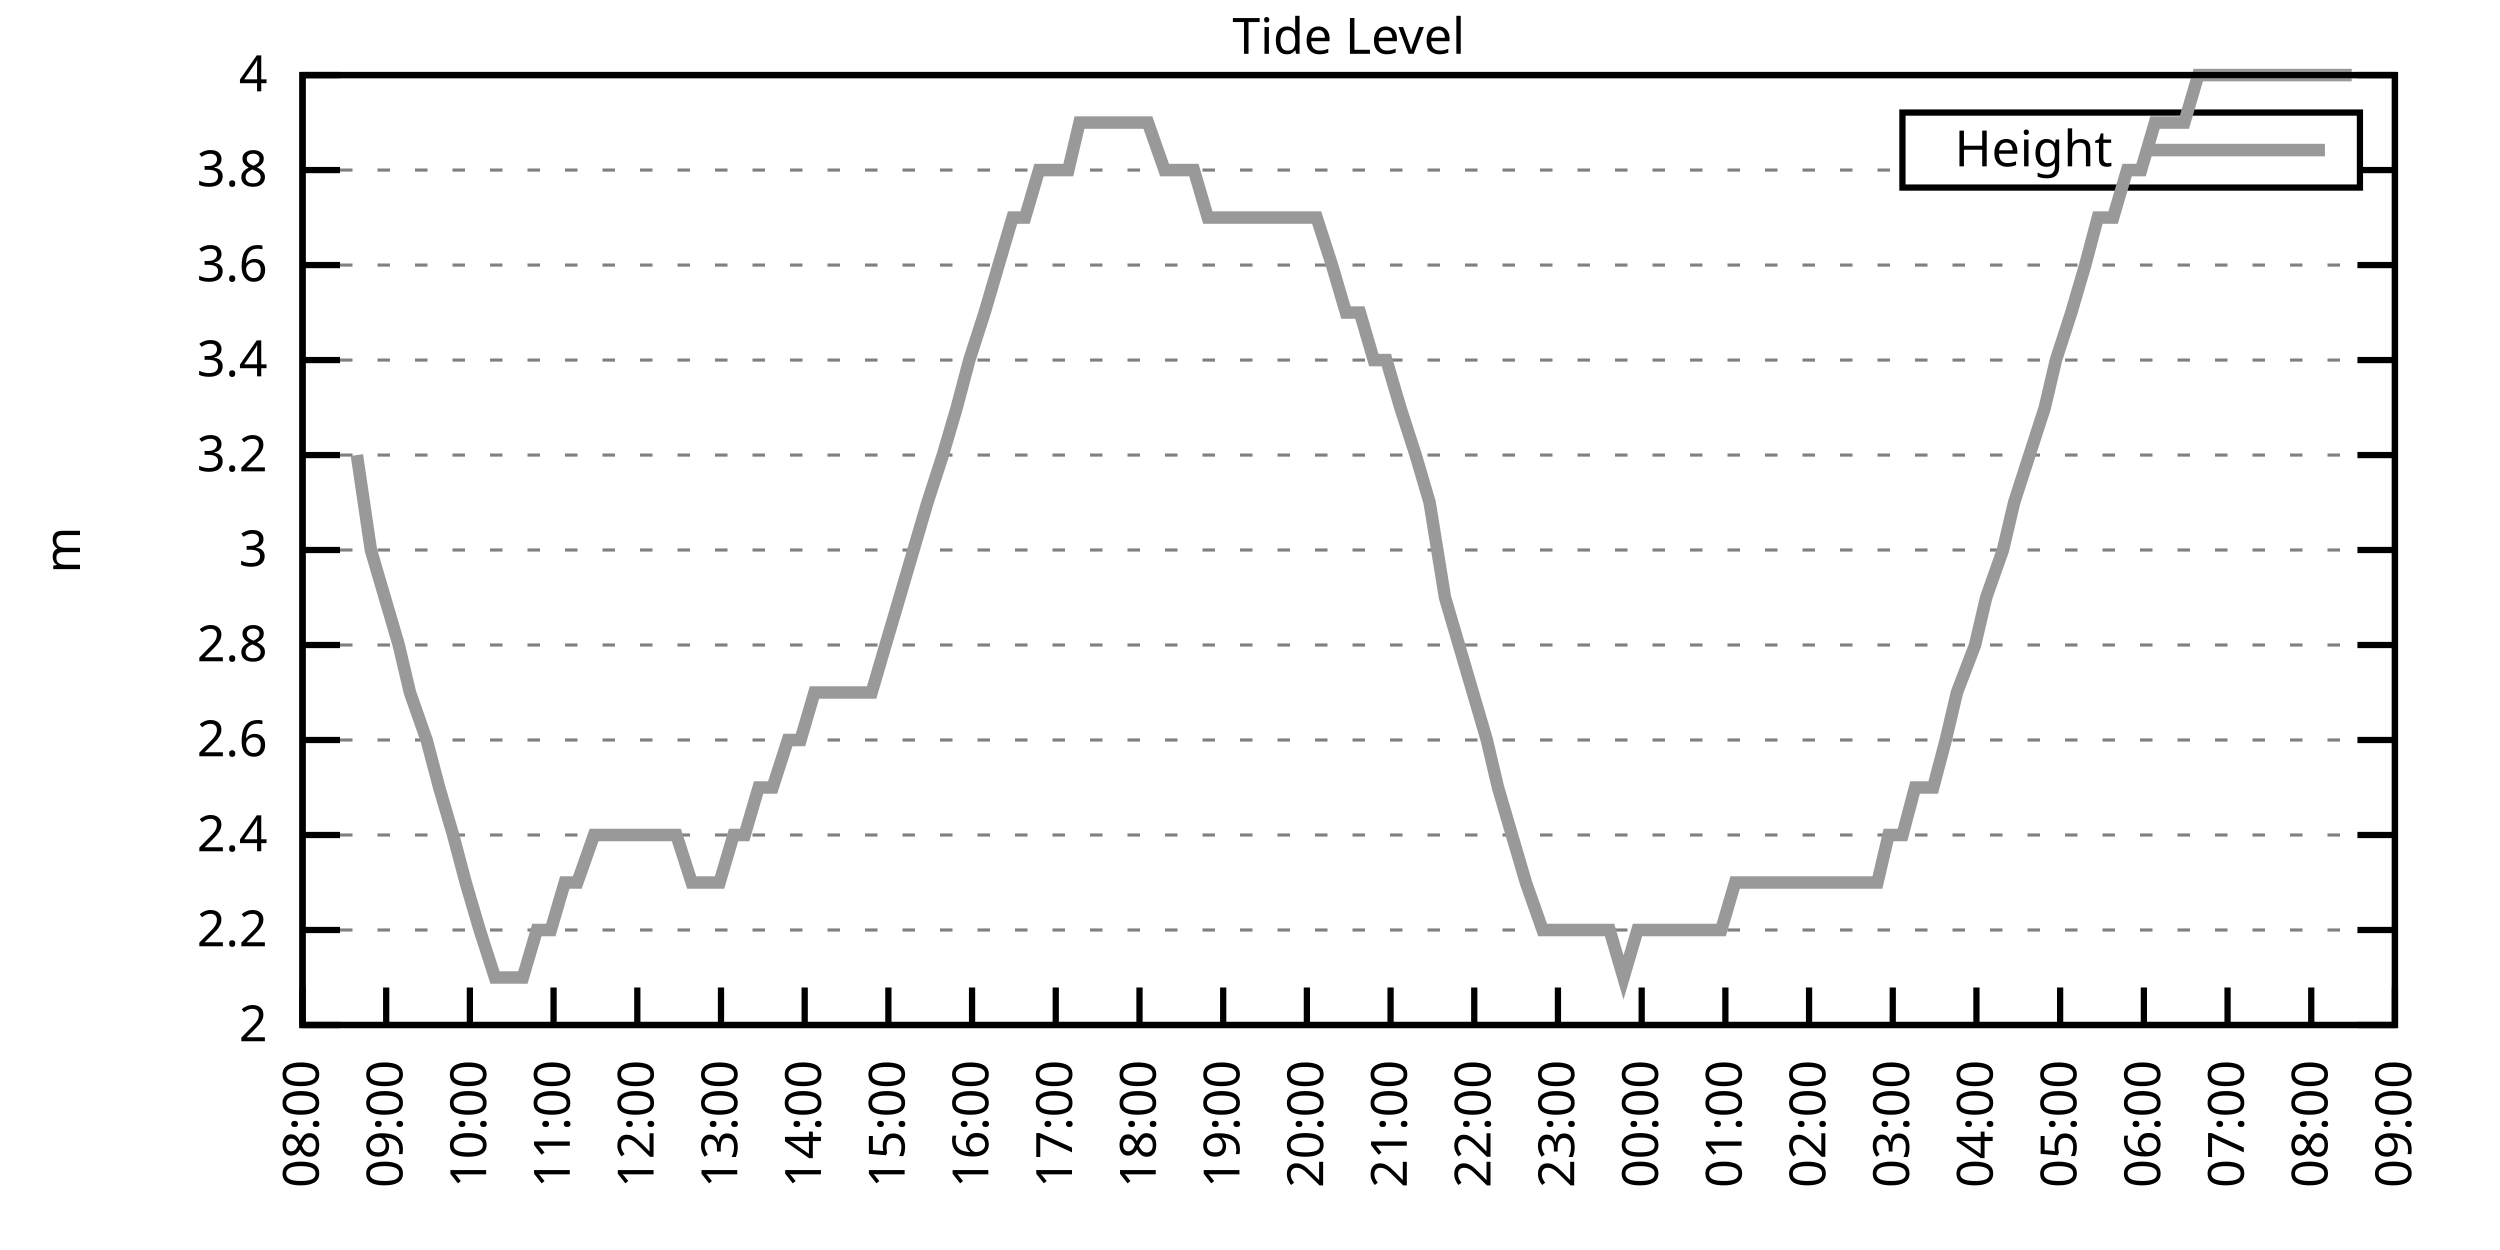
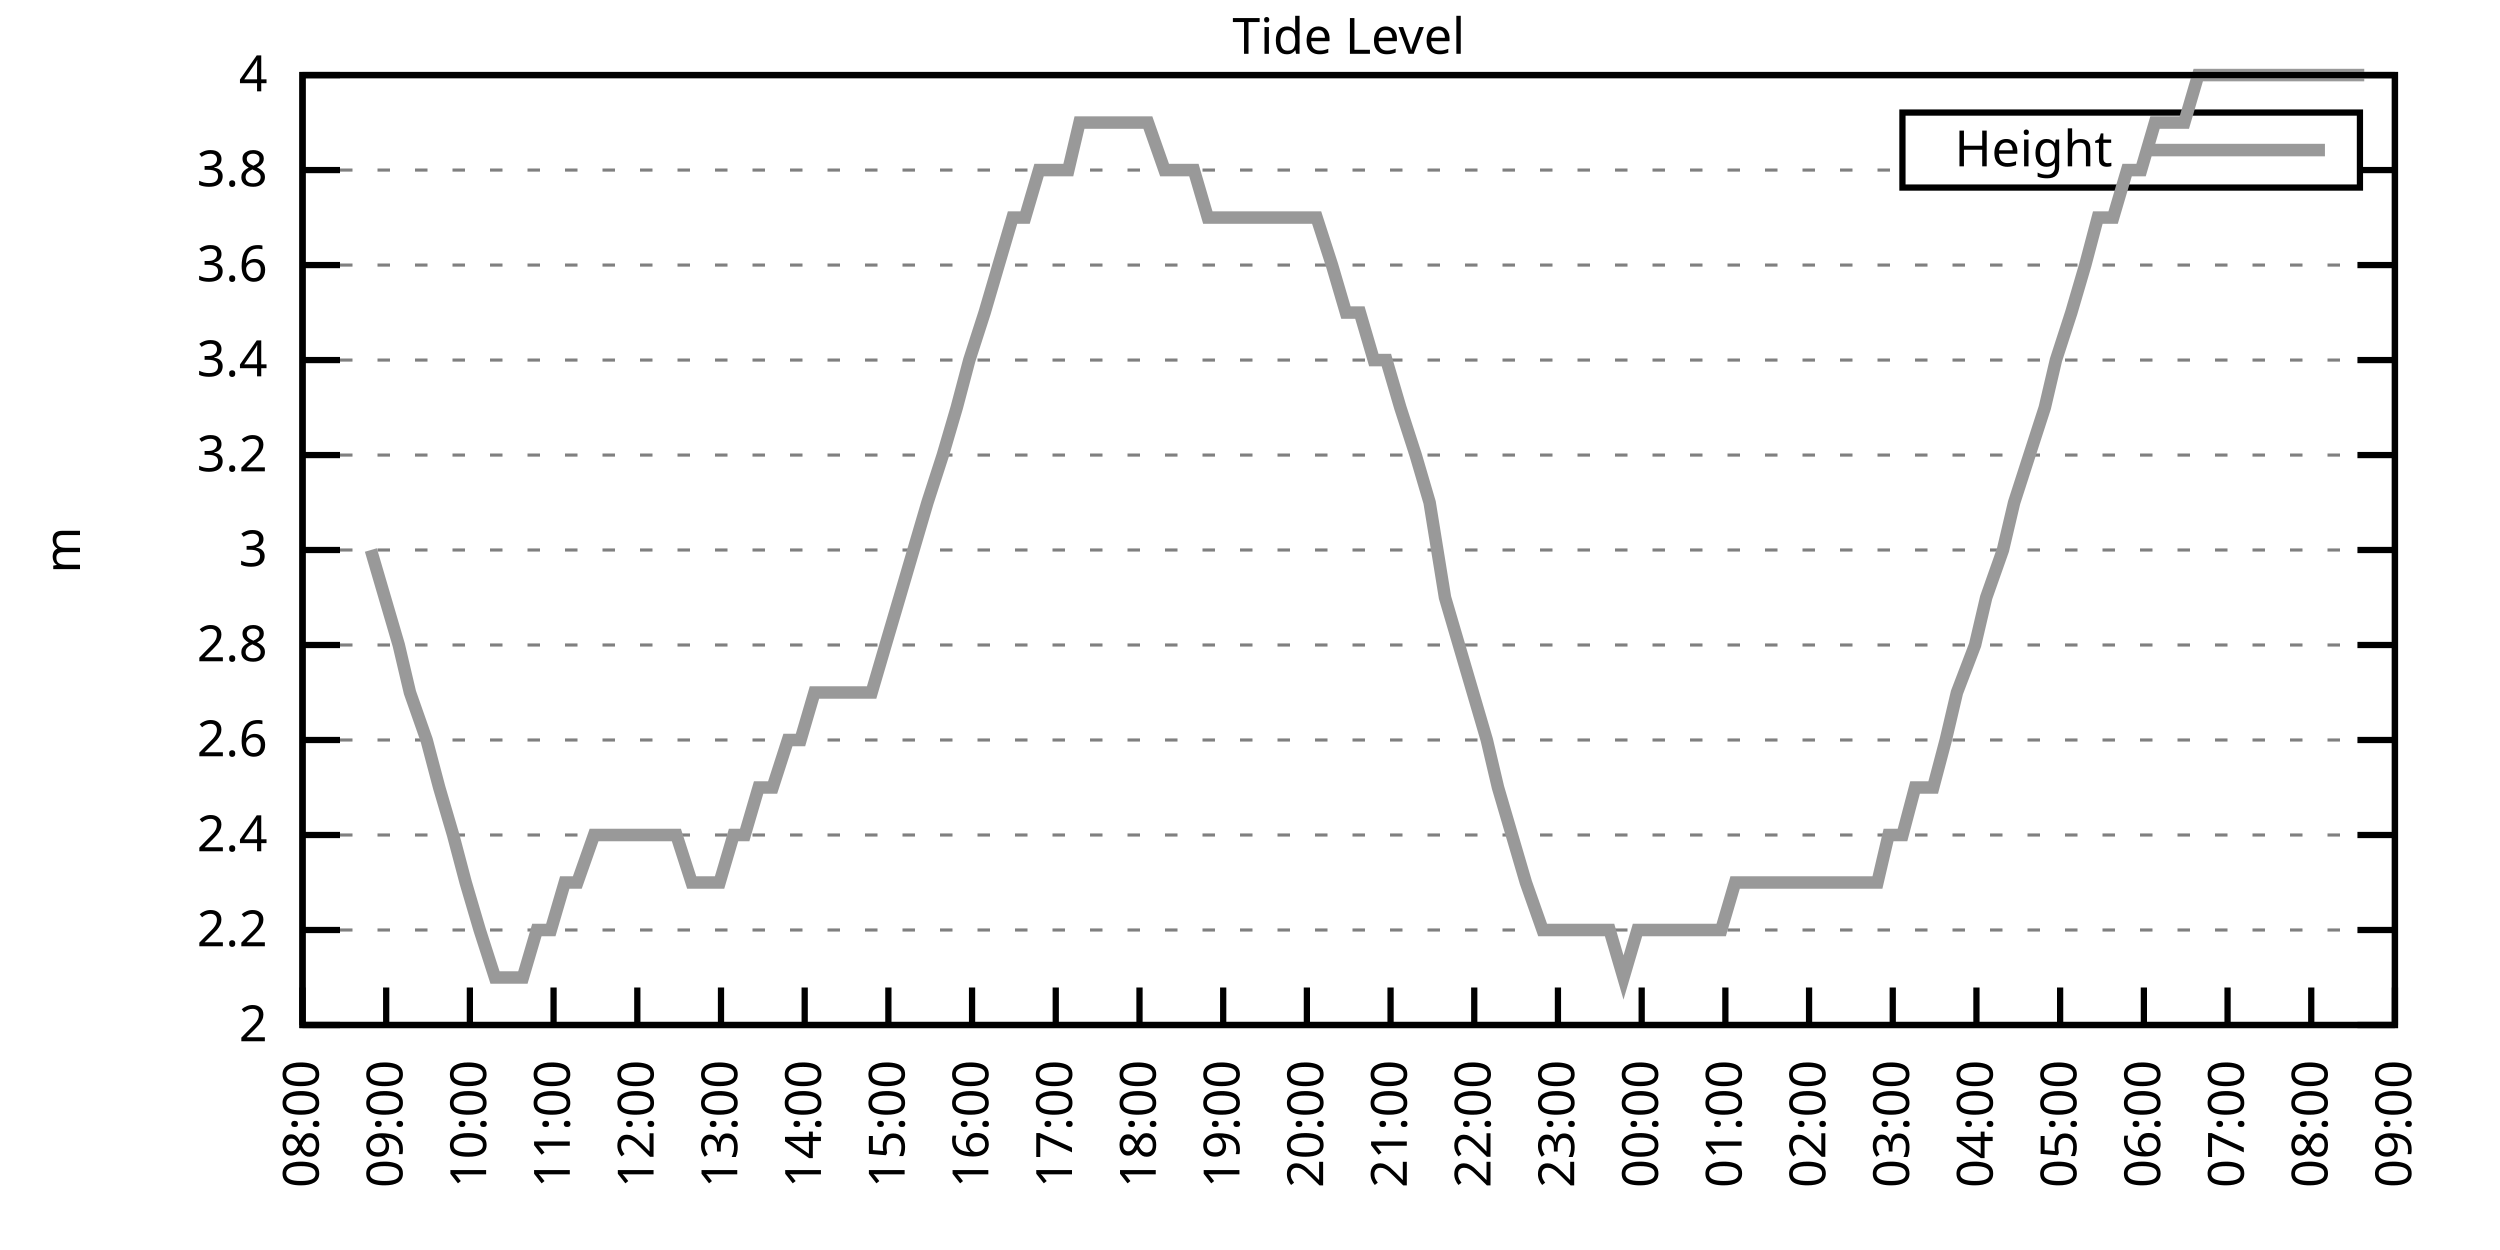
<svg xmlns="http://www.w3.org/2000/svg" xmlns:xlink="http://www.w3.org/1999/xlink" width="400" height="200" viewBox="0 0 400 200">
  <g id="gnuplot_canvas">
    <rect x="0" y="0" width="400" height="200" fill="none" />
    <defs>
      <circle id="gpDot" r="0.5" stroke-width="0.5" stroke="currentColor" />
      <path id="gpPt0" stroke-width="0.333" stroke="currentColor" d="M-1,0 h2 M0,-1 v2" />
      <path id="gpPt1" stroke-width="0.333" stroke="currentColor" d="M-1,-1 L1,1 M1,-1 L-1,1" />
      <path id="gpPt2" stroke-width="0.333" stroke="currentColor" d="M-1,0 L1,0 M0,-1 L0,1 M-1,-1 L1,1 M-1,1 L1,-1" />
      <rect id="gpPt3" stroke-width="0.333" stroke="currentColor" x="-1" y="-1" width="2" height="2" />
      <rect id="gpPt4" stroke-width="0.333" stroke="currentColor" fill="currentColor" x="-1" y="-1" width="2" height="2" />
      <circle id="gpPt5" stroke-width="0.333" stroke="currentColor" cx="0" cy="0" r="1" />
      <use xlink:href="#gpPt5" id="gpPt6" fill="currentColor" stroke="none" />
      <path id="gpPt7" stroke-width="0.333" stroke="currentColor" d="M0,-1.33 L-1.33,0.67 L1.33,0.67 z" />
      <use xlink:href="#gpPt7" id="gpPt8" fill="currentColor" stroke="none" />
      <use xlink:href="#gpPt7" id="gpPt9" stroke="currentColor" transform="rotate(180)" />
      <use xlink:href="#gpPt9" id="gpPt10" fill="currentColor" stroke="none" />
      <use xlink:href="#gpPt3" id="gpPt11" stroke="currentColor" transform="rotate(45)" />
      <use xlink:href="#gpPt11" id="gpPt12" fill="currentColor" stroke="none" />
      <path id="gpPt13" stroke-width="0.333" stroke="currentColor" d="M0,1.330 L1.265,0.411 L0.782,-1.067 L-0.782,-1.076 L-1.265,0.411 z" />
      <use xlink:href="#gpPt13" id="gpPt14" fill="currentColor" stroke="none" />
      <filter id="textbox" filterUnits="objectBoundingBox" x="0" y="0" height="1" width="1">
        <feFlood flood-color="white" flood-opacity="1" result="bgnd" />
        <feComposite in="SourceGraphic" in2="bgnd" operator="atop" />
      </filter>
      <filter id="greybox" filterUnits="objectBoundingBox" x="0" y="0" height="1" width="1">
        <feFlood flood-color="lightgrey" flood-opacity="1" result="grey" />
        <feComposite in="SourceGraphic" in2="grey" operator="atop" />
      </filter>
    </defs>
    <g fill="none" color="white" stroke="currentColor" stroke-width="1.00" stroke-linecap="butt" stroke-linejoin="miter">
</g>
    <g fill="none" color="black" stroke="currentColor" stroke-width="1.00" stroke-linecap="butt" stroke-linejoin="miter">
      <g stroke="none" shape-rendering="crispEdges">
        <polygon fill="rgb(255, 255, 255)" points="48.40,164.00 383.18,164.00 383.18,12.02 48.40,12.02 " />
      </g>
    </g>
    <g fill="none" color="black" stroke="currentColor" stroke-width="1.00" stroke-linecap="butt" stroke-linejoin="miter">
</g>
    <g fill="none" color="black" stroke="black" stroke-width="0.50" stroke-linecap="butt" stroke-linejoin="miter">
</g>
    <g fill="none" color="gray" stroke="currentColor" stroke-width="0.50" stroke-linecap="butt" stroke-linejoin="miter">
      <path stroke="gray" stroke-dasharray="2,4" class="gridline" d="M48.40,164.00 L383.19,164.00  " />
    </g>
    <g fill="none" color="gray" stroke="gray" stroke-width="1.00" stroke-linecap="butt" stroke-linejoin="miter">
</g>
    <g fill="none" color="black" stroke="currentColor" stroke-width="1.00" stroke-linecap="butt" stroke-linejoin="miter">
      <path stroke="black" d="M48.40,164.00 L54.40,164.00 M383.19,164.00 L377.19,164.00  " />
      <g transform="translate(42.80,166.60)" stroke="none" fill="black" font-family="Sans" font-size="8.00" text-anchor="end">
        <text>
          <tspan font-family="Sans"> 2</tspan>
        </text>
      </g>
    </g>
    <g fill="none" color="black" stroke="currentColor" stroke-width="1.00" stroke-linecap="butt" stroke-linejoin="miter">
</g>
    <g fill="none" color="black" stroke="black" stroke-width="0.50" stroke-linecap="butt" stroke-linejoin="miter">
</g>
    <g fill="none" color="gray" stroke="currentColor" stroke-width="0.50" stroke-linecap="butt" stroke-linejoin="miter">
      <path stroke="gray" stroke-dasharray="2,4" class="gridline" d="M48.40,148.80 L383.19,148.80  " />
    </g>
    <g fill="none" color="gray" stroke="gray" stroke-width="1.00" stroke-linecap="butt" stroke-linejoin="miter">
</g>
    <g fill="none" color="black" stroke="currentColor" stroke-width="1.00" stroke-linecap="butt" stroke-linejoin="miter">
      <path stroke="black" d="M48.40,148.80 L54.40,148.80 M383.19,148.80 L377.19,148.80  " />
      <g transform="translate(42.80,151.40)" stroke="none" fill="black" font-family="Sans" font-size="8.00" text-anchor="end">
        <text>
          <tspan font-family="Sans"> 2.2</tspan>
        </text>
      </g>
    </g>
    <g fill="none" color="black" stroke="currentColor" stroke-width="1.00" stroke-linecap="butt" stroke-linejoin="miter">
</g>
    <g fill="none" color="black" stroke="black" stroke-width="0.50" stroke-linecap="butt" stroke-linejoin="miter">
</g>
    <g fill="none" color="gray" stroke="currentColor" stroke-width="0.50" stroke-linecap="butt" stroke-linejoin="miter">
      <path stroke="gray" stroke-dasharray="2,4" class="gridline" d="M48.40,133.60 L383.19,133.60  " />
    </g>
    <g fill="none" color="gray" stroke="gray" stroke-width="1.00" stroke-linecap="butt" stroke-linejoin="miter">
</g>
    <g fill="none" color="black" stroke="currentColor" stroke-width="1.00" stroke-linecap="butt" stroke-linejoin="miter">
      <path stroke="black" d="M48.40,133.60 L54.40,133.60 M383.19,133.60 L377.19,133.60  " />
      <g transform="translate(42.80,136.20)" stroke="none" fill="black" font-family="Sans" font-size="8.00" text-anchor="end">
        <text>
          <tspan font-family="Sans"> 2.4</tspan>
        </text>
      </g>
    </g>
    <g fill="none" color="black" stroke="currentColor" stroke-width="1.00" stroke-linecap="butt" stroke-linejoin="miter">
</g>
    <g fill="none" color="black" stroke="black" stroke-width="0.50" stroke-linecap="butt" stroke-linejoin="miter">
</g>
    <g fill="none" color="gray" stroke="currentColor" stroke-width="0.50" stroke-linecap="butt" stroke-linejoin="miter">
      <path stroke="gray" stroke-dasharray="2,4" class="gridline" d="M48.40,118.40 L383.19,118.40  " />
    </g>
    <g fill="none" color="gray" stroke="gray" stroke-width="1.00" stroke-linecap="butt" stroke-linejoin="miter">
</g>
    <g fill="none" color="black" stroke="currentColor" stroke-width="1.00" stroke-linecap="butt" stroke-linejoin="miter">
      <path stroke="black" d="M48.40,118.40 L54.40,118.40 M383.19,118.40 L377.19,118.40  " />
      <g transform="translate(42.80,121.00)" stroke="none" fill="black" font-family="Sans" font-size="8.00" text-anchor="end">
        <text>
          <tspan font-family="Sans"> 2.6</tspan>
        </text>
      </g>
    </g>
    <g fill="none" color="black" stroke="currentColor" stroke-width="1.00" stroke-linecap="butt" stroke-linejoin="miter">
</g>
    <g fill="none" color="black" stroke="black" stroke-width="0.50" stroke-linecap="butt" stroke-linejoin="miter">
</g>
    <g fill="none" color="gray" stroke="currentColor" stroke-width="0.50" stroke-linecap="butt" stroke-linejoin="miter">
      <path stroke="gray" stroke-dasharray="2,4" class="gridline" d="M48.40,103.20 L383.19,103.20  " />
    </g>
    <g fill="none" color="gray" stroke="gray" stroke-width="1.00" stroke-linecap="butt" stroke-linejoin="miter">
</g>
    <g fill="none" color="black" stroke="currentColor" stroke-width="1.00" stroke-linecap="butt" stroke-linejoin="miter">
      <path stroke="black" d="M48.40,103.20 L54.40,103.20 M383.19,103.20 L377.19,103.20  " />
      <g transform="translate(42.80,105.80)" stroke="none" fill="black" font-family="Sans" font-size="8.00" text-anchor="end">
        <text>
          <tspan font-family="Sans"> 2.8</tspan>
        </text>
      </g>
    </g>
    <g fill="none" color="black" stroke="currentColor" stroke-width="1.00" stroke-linecap="butt" stroke-linejoin="miter">
</g>
    <g fill="none" color="black" stroke="black" stroke-width="0.50" stroke-linecap="butt" stroke-linejoin="miter">
</g>
    <g fill="none" color="gray" stroke="currentColor" stroke-width="0.50" stroke-linecap="butt" stroke-linejoin="miter">
      <path stroke="gray" stroke-dasharray="2,4" class="gridline" d="M48.40,88.00 L383.19,88.00  " />
    </g>
    <g fill="none" color="gray" stroke="gray" stroke-width="1.00" stroke-linecap="butt" stroke-linejoin="miter">
</g>
    <g fill="none" color="black" stroke="currentColor" stroke-width="1.00" stroke-linecap="butt" stroke-linejoin="miter">
      <path stroke="black" d="M48.40,88.00 L54.40,88.00 M383.19,88.00 L377.19,88.00  " />
      <g transform="translate(42.80,90.60)" stroke="none" fill="black" font-family="Sans" font-size="8.00" text-anchor="end">
        <text>
          <tspan font-family="Sans"> 3</tspan>
        </text>
      </g>
    </g>
    <g fill="none" color="black" stroke="currentColor" stroke-width="1.00" stroke-linecap="butt" stroke-linejoin="miter">
</g>
    <g fill="none" color="black" stroke="black" stroke-width="0.50" stroke-linecap="butt" stroke-linejoin="miter">
</g>
    <g fill="none" color="gray" stroke="currentColor" stroke-width="0.50" stroke-linecap="butt" stroke-linejoin="miter">
      <path stroke="gray" stroke-dasharray="2,4" class="gridline" d="M48.40,72.81 L383.19,72.81  " />
    </g>
    <g fill="none" color="gray" stroke="gray" stroke-width="1.00" stroke-linecap="butt" stroke-linejoin="miter">
</g>
    <g fill="none" color="black" stroke="currentColor" stroke-width="1.00" stroke-linecap="butt" stroke-linejoin="miter">
      <path stroke="black" d="M48.40,72.81 L54.40,72.81 M383.19,72.81 L377.19,72.81  " />
      <g transform="translate(42.80,75.41)" stroke="none" fill="black" font-family="Sans" font-size="8.00" text-anchor="end">
        <text>
          <tspan font-family="Sans"> 3.2</tspan>
        </text>
      </g>
    </g>
    <g fill="none" color="black" stroke="currentColor" stroke-width="1.00" stroke-linecap="butt" stroke-linejoin="miter">
</g>
    <g fill="none" color="black" stroke="black" stroke-width="0.50" stroke-linecap="butt" stroke-linejoin="miter">
</g>
    <g fill="none" color="gray" stroke="currentColor" stroke-width="0.50" stroke-linecap="butt" stroke-linejoin="miter">
      <path stroke="gray" stroke-dasharray="2,4" class="gridline" d="M48.40,57.61 L383.19,57.61  " />
    </g>
    <g fill="none" color="gray" stroke="gray" stroke-width="1.00" stroke-linecap="butt" stroke-linejoin="miter">
</g>
    <g fill="none" color="black" stroke="currentColor" stroke-width="1.00" stroke-linecap="butt" stroke-linejoin="miter">
      <path stroke="black" d="M48.40,57.61 L54.40,57.61 M383.19,57.61 L377.19,57.61  " />
      <g transform="translate(42.80,60.21)" stroke="none" fill="black" font-family="Sans" font-size="8.00" text-anchor="end">
        <text>
          <tspan font-family="Sans"> 3.4</tspan>
        </text>
      </g>
    </g>
    <g fill="none" color="black" stroke="currentColor" stroke-width="1.00" stroke-linecap="butt" stroke-linejoin="miter">
</g>
    <g fill="none" color="black" stroke="black" stroke-width="0.50" stroke-linecap="butt" stroke-linejoin="miter">
</g>
    <g fill="none" color="gray" stroke="currentColor" stroke-width="0.50" stroke-linecap="butt" stroke-linejoin="miter">
      <path stroke="gray" stroke-dasharray="2,4" class="gridline" d="M48.40,42.41 L383.19,42.41  " />
    </g>
    <g fill="none" color="gray" stroke="gray" stroke-width="1.00" stroke-linecap="butt" stroke-linejoin="miter">
</g>
    <g fill="none" color="black" stroke="currentColor" stroke-width="1.00" stroke-linecap="butt" stroke-linejoin="miter">
      <path stroke="black" d="M48.40,42.41 L54.40,42.41 M383.19,42.41 L377.19,42.41  " />
      <g transform="translate(42.80,45.01)" stroke="none" fill="black" font-family="Sans" font-size="8.00" text-anchor="end">
        <text>
          <tspan font-family="Sans"> 3.6</tspan>
        </text>
      </g>
    </g>
    <g fill="none" color="black" stroke="currentColor" stroke-width="1.00" stroke-linecap="butt" stroke-linejoin="miter">
</g>
    <g fill="none" color="black" stroke="black" stroke-width="0.50" stroke-linecap="butt" stroke-linejoin="miter">
</g>
    <g fill="none" color="gray" stroke="currentColor" stroke-width="0.50" stroke-linecap="butt" stroke-linejoin="miter">
      <path stroke="gray" stroke-dasharray="2,4" class="gridline" d="M48.40,27.21 L304.39,27.21 M377.59,27.21 L383.19,27.21  " />
    </g>
    <g fill="none" color="gray" stroke="gray" stroke-width="1.00" stroke-linecap="butt" stroke-linejoin="miter">
</g>
    <g fill="none" color="black" stroke="currentColor" stroke-width="1.00" stroke-linecap="butt" stroke-linejoin="miter">
      <path stroke="black" d="M48.40,27.21 L54.40,27.21 M383.19,27.21 L377.19,27.21  " />
      <g transform="translate(42.80,29.81)" stroke="none" fill="black" font-family="Sans" font-size="8.00" text-anchor="end">
        <text>
          <tspan font-family="Sans"> 3.8</tspan>
        </text>
      </g>
    </g>
    <g fill="none" color="black" stroke="currentColor" stroke-width="1.00" stroke-linecap="butt" stroke-linejoin="miter">
</g>
    <g fill="none" color="black" stroke="black" stroke-width="0.50" stroke-linecap="butt" stroke-linejoin="miter">
</g>
    <g fill="none" color="gray" stroke="currentColor" stroke-width="0.50" stroke-linecap="butt" stroke-linejoin="miter">
      <path stroke="gray" stroke-dasharray="2,4" class="gridline" d="M48.40,12.01 L383.19,12.01  " />
    </g>
    <g fill="none" color="gray" stroke="gray" stroke-width="1.00" stroke-linecap="butt" stroke-linejoin="miter">
</g>
    <g fill="none" color="black" stroke="currentColor" stroke-width="1.00" stroke-linecap="butt" stroke-linejoin="miter">
      <path stroke="black" d="M48.40,12.01 L54.40,12.01 M383.19,12.01 L377.19,12.01  " />
      <g transform="translate(42.80,14.61)" stroke="none" fill="black" font-family="Sans" font-size="8.00" text-anchor="end">
        <text>
          <tspan font-family="Sans"> 4</tspan>
        </text>
      </g>
    </g>
    <g fill="none" color="black" stroke="currentColor" stroke-width="1.00" stroke-linecap="butt" stroke-linejoin="miter">
      <path stroke="black" d="M48.40,164.00 L48.40,158.00  " />
      <g transform="translate(51.00,169.60) rotate(270.00)" stroke="none" fill="black" font-family="Sans" font-size="8.00" text-anchor="end">
        <text>
          <tspan font-family="Sans">08:00</tspan>
        </text>
      </g>
    </g>
    <g fill="none" color="black" stroke="currentColor" stroke-width="1.00" stroke-linecap="butt" stroke-linejoin="miter">
      <path stroke="black" d="M61.79,164.00 L61.79,158.00  " />
      <g transform="translate(64.39,169.60) rotate(270.00)" stroke="none" fill="black" font-family="Sans" font-size="8.00" text-anchor="end">
        <text>
          <tspan font-family="Sans">09:00</tspan>
        </text>
      </g>
    </g>
    <g fill="none" color="black" stroke="currentColor" stroke-width="1.00" stroke-linecap="butt" stroke-linejoin="miter">
      <path stroke="black" d="M75.18,164.00 L75.18,158.00  " />
      <g transform="translate(77.78,169.60) rotate(270.00)" stroke="none" fill="black" font-family="Sans" font-size="8.00" text-anchor="end">
        <text>
          <tspan font-family="Sans">10:00</tspan>
        </text>
      </g>
    </g>
    <g fill="none" color="black" stroke="currentColor" stroke-width="1.00" stroke-linecap="butt" stroke-linejoin="miter">
      <path stroke="black" d="M88.57,164.00 L88.57,158.00  " />
      <g transform="translate(91.17,169.60) rotate(270.00)" stroke="none" fill="black" font-family="Sans" font-size="8.00" text-anchor="end">
        <text>
          <tspan font-family="Sans">11:00</tspan>
        </text>
      </g>
    </g>
    <g fill="none" color="black" stroke="currentColor" stroke-width="1.00" stroke-linecap="butt" stroke-linejoin="miter">
      <path stroke="black" d="M101.97,164.00 L101.97,158.00  " />
      <g transform="translate(104.57,169.60) rotate(270.00)" stroke="none" fill="black" font-family="Sans" font-size="8.00" text-anchor="end">
        <text>
          <tspan font-family="Sans">12:00</tspan>
        </text>
      </g>
    </g>
    <g fill="none" color="black" stroke="currentColor" stroke-width="1.00" stroke-linecap="butt" stroke-linejoin="miter">
      <path stroke="black" d="M115.36,164.00 L115.36,158.00  " />
      <g transform="translate(117.96,169.60) rotate(270.00)" stroke="none" fill="black" font-family="Sans" font-size="8.00" text-anchor="end">
        <text>
          <tspan font-family="Sans">13:00</tspan>
        </text>
      </g>
    </g>
    <g fill="none" color="black" stroke="currentColor" stroke-width="1.00" stroke-linecap="butt" stroke-linejoin="miter">
      <path stroke="black" d="M128.75,164.00 L128.75,158.00  " />
      <g transform="translate(131.35,169.60) rotate(270.00)" stroke="none" fill="black" font-family="Sans" font-size="8.00" text-anchor="end">
        <text>
          <tspan font-family="Sans">14:00</tspan>
        </text>
      </g>
    </g>
    <g fill="none" color="black" stroke="currentColor" stroke-width="1.00" stroke-linecap="butt" stroke-linejoin="miter">
      <path stroke="black" d="M142.14,164.00 L142.14,158.00  " />
      <g transform="translate(144.74,169.60) rotate(270.00)" stroke="none" fill="black" font-family="Sans" font-size="8.00" text-anchor="end">
        <text>
          <tspan font-family="Sans">15:00</tspan>
        </text>
      </g>
    </g>
    <g fill="none" color="black" stroke="currentColor" stroke-width="1.00" stroke-linecap="butt" stroke-linejoin="miter">
      <path stroke="black" d="M155.53,164.00 L155.53,158.00  " />
      <g transform="translate(158.13,169.60) rotate(270.00)" stroke="none" fill="black" font-family="Sans" font-size="8.00" text-anchor="end">
        <text>
          <tspan font-family="Sans">16:00</tspan>
        </text>
      </g>
    </g>
    <g fill="none" color="black" stroke="currentColor" stroke-width="1.00" stroke-linecap="butt" stroke-linejoin="miter">
      <path stroke="black" d="M168.92,164.00 L168.92,158.00  " />
      <g transform="translate(171.52,169.60) rotate(270.00)" stroke="none" fill="black" font-family="Sans" font-size="8.00" text-anchor="end">
        <text>
          <tspan font-family="Sans">17:00</tspan>
        </text>
      </g>
    </g>
    <g fill="none" color="black" stroke="currentColor" stroke-width="1.00" stroke-linecap="butt" stroke-linejoin="miter">
      <path stroke="black" d="M182.32,164.00 L182.32,158.00  " />
      <g transform="translate(184.92,169.60) rotate(270.00)" stroke="none" fill="black" font-family="Sans" font-size="8.00" text-anchor="end">
        <text>
          <tspan font-family="Sans">18:00</tspan>
        </text>
      </g>
    </g>
    <g fill="none" color="black" stroke="currentColor" stroke-width="1.00" stroke-linecap="butt" stroke-linejoin="miter">
      <path stroke="black" d="M195.71,164.00 L195.71,158.00  " />
      <g transform="translate(198.31,169.60) rotate(270.00)" stroke="none" fill="black" font-family="Sans" font-size="8.00" text-anchor="end">
        <text>
          <tspan font-family="Sans">19:00</tspan>
        </text>
      </g>
    </g>
    <g fill="none" color="black" stroke="currentColor" stroke-width="1.00" stroke-linecap="butt" stroke-linejoin="miter">
      <path stroke="black" d="M209.10,164.00 L209.10,158.00  " />
      <g transform="translate(211.70,169.60) rotate(270.00)" stroke="none" fill="black" font-family="Sans" font-size="8.00" text-anchor="end">
        <text>
          <tspan font-family="Sans">20:00</tspan>
        </text>
      </g>
    </g>
    <g fill="none" color="black" stroke="currentColor" stroke-width="1.00" stroke-linecap="butt" stroke-linejoin="miter">
      <path stroke="black" d="M222.49,164.00 L222.49,158.00  " />
      <g transform="translate(225.09,169.60) rotate(270.00)" stroke="none" fill="black" font-family="Sans" font-size="8.00" text-anchor="end">
        <text>
          <tspan font-family="Sans">21:00</tspan>
        </text>
      </g>
    </g>
    <g fill="none" color="black" stroke="currentColor" stroke-width="1.00" stroke-linecap="butt" stroke-linejoin="miter">
      <path stroke="black" d="M235.88,164.00 L235.88,158.00  " />
      <g transform="translate(238.48,169.60) rotate(270.00)" stroke="none" fill="black" font-family="Sans" font-size="8.00" text-anchor="end">
        <text>
          <tspan font-family="Sans">22:00</tspan>
        </text>
      </g>
    </g>
    <g fill="none" color="black" stroke="currentColor" stroke-width="1.00" stroke-linecap="butt" stroke-linejoin="miter">
      <path stroke="black" d="M249.27,164.00 L249.27,158.00  " />
      <g transform="translate(251.87,169.60) rotate(270.00)" stroke="none" fill="black" font-family="Sans" font-size="8.00" text-anchor="end">
        <text>
          <tspan font-family="Sans">23:00</tspan>
        </text>
      </g>
    </g>
    <g fill="none" color="black" stroke="currentColor" stroke-width="1.00" stroke-linecap="butt" stroke-linejoin="miter">
      <path stroke="black" d="M262.67,164.00 L262.67,158.00  " />
      <g transform="translate(265.27,169.60) rotate(270.00)" stroke="none" fill="black" font-family="Sans" font-size="8.00" text-anchor="end">
        <text>
          <tspan font-family="Sans">00:00</tspan>
        </text>
      </g>
    </g>
    <g fill="none" color="black" stroke="currentColor" stroke-width="1.00" stroke-linecap="butt" stroke-linejoin="miter">
      <path stroke="black" d="M276.06,164.00 L276.06,158.00  " />
      <g transform="translate(278.66,169.60) rotate(270.00)" stroke="none" fill="black" font-family="Sans" font-size="8.00" text-anchor="end">
        <text>
          <tspan font-family="Sans">01:00</tspan>
        </text>
      </g>
    </g>
    <g fill="none" color="black" stroke="currentColor" stroke-width="1.00" stroke-linecap="butt" stroke-linejoin="miter">
      <path stroke="black" d="M289.45,164.00 L289.45,158.00  " />
      <g transform="translate(292.05,169.60) rotate(270.00)" stroke="none" fill="black" font-family="Sans" font-size="8.00" text-anchor="end">
        <text>
          <tspan font-family="Sans">02:00</tspan>
        </text>
      </g>
    </g>
    <g fill="none" color="black" stroke="currentColor" stroke-width="1.00" stroke-linecap="butt" stroke-linejoin="miter">
      <path stroke="black" d="M302.84,164.00 L302.84,158.00  " />
      <g transform="translate(305.44,169.60) rotate(270.00)" stroke="none" fill="black" font-family="Sans" font-size="8.00" text-anchor="end">
        <text>
          <tspan font-family="Sans">03:00</tspan>
        </text>
      </g>
    </g>
    <g fill="none" color="black" stroke="currentColor" stroke-width="1.00" stroke-linecap="butt" stroke-linejoin="miter">
      <path stroke="black" d="M316.23,164.00 L316.23,158.00  " />
      <g transform="translate(318.83,169.60) rotate(270.00)" stroke="none" fill="black" font-family="Sans" font-size="8.00" text-anchor="end">
        <text>
          <tspan font-family="Sans">04:00</tspan>
        </text>
      </g>
    </g>
    <g fill="none" color="black" stroke="currentColor" stroke-width="1.00" stroke-linecap="butt" stroke-linejoin="miter">
      <path stroke="black" d="M329.62,164.00 L329.62,158.00  " />
      <g transform="translate(332.22,169.60) rotate(270.00)" stroke="none" fill="black" font-family="Sans" font-size="8.00" text-anchor="end">
        <text>
          <tspan font-family="Sans">05:00</tspan>
        </text>
      </g>
    </g>
    <g fill="none" color="black" stroke="currentColor" stroke-width="1.00" stroke-linecap="butt" stroke-linejoin="miter">
      <path stroke="black" d="M343.02,164.00 L343.02,158.00  " />
      <g transform="translate(345.62,169.60) rotate(270.00)" stroke="none" fill="black" font-family="Sans" font-size="8.00" text-anchor="end">
        <text>
          <tspan font-family="Sans">06:00</tspan>
        </text>
      </g>
    </g>
    <g fill="none" color="black" stroke="currentColor" stroke-width="1.00" stroke-linecap="butt" stroke-linejoin="miter">
      <path stroke="black" d="M356.41,164.00 L356.41,158.00  " />
      <g transform="translate(359.01,169.60) rotate(270.00)" stroke="none" fill="black" font-family="Sans" font-size="8.00" text-anchor="end">
        <text>
          <tspan font-family="Sans">07:00</tspan>
        </text>
      </g>
    </g>
    <g fill="none" color="black" stroke="currentColor" stroke-width="1.00" stroke-linecap="butt" stroke-linejoin="miter">
      <path stroke="black" d="M369.80,164.00 L369.80,158.00  " />
      <g transform="translate(372.40,169.60) rotate(270.00)" stroke="none" fill="black" font-family="Sans" font-size="8.00" text-anchor="end">
        <text>
          <tspan font-family="Sans">08:00</tspan>
        </text>
      </g>
    </g>
    <g fill="none" color="black" stroke="currentColor" stroke-width="1.00" stroke-linecap="butt" stroke-linejoin="miter">
      <path stroke="black" d="M383.19,164.00 L383.19,158.00  " />
      <g transform="translate(385.79,169.60) rotate(270.00)" stroke="none" fill="black" font-family="Sans" font-size="8.00" text-anchor="end">
        <text>
          <tspan font-family="Sans">09:00</tspan>
        </text>
      </g>
    </g>
    <g fill="none" color="black" stroke="currentColor" stroke-width="1.00" stroke-linecap="butt" stroke-linejoin="miter">
</g>
    <g fill="none" color="black" stroke="currentColor" stroke-width="1.00" stroke-linecap="butt" stroke-linejoin="miter">
      <path stroke="black" d="M48.40,12.01 L48.40,164.00 L383.19,164.00 L383.19,12.01 L48.40,12.01 Z  " />
    </g>
    <g fill="none" color="black" stroke="currentColor" stroke-width="1.00" stroke-linecap="butt" stroke-linejoin="miter">
</g>
    <g fill="none" color="black" stroke="currentColor" stroke-width="1.00" stroke-linecap="butt" stroke-linejoin="miter">
      <path stroke="black" d="M304.39,30.01 L304.39,18.01 L377.59,18.01 L377.59,30.01 L304.39,30.01 Z  " />
    </g>
    <g id="Tide_level_plot_1">
      <g fill="none" color="white" stroke="black" stroke-width="2.00" stroke-linecap="butt" stroke-linejoin="miter">
</g>
      <g fill="none" color="black" stroke="currentColor" stroke-width="2.00" stroke-linecap="butt" stroke-linejoin="miter">
        <g transform="translate(337.99,26.61)" stroke="none" fill="black" font-family="Sans" font-size="8.00" text-anchor="end">
          <text>
            <tspan font-family="Sans">Height</tspan>
          </text>
        </g>
      </g>
      <g fill="none" color="black" stroke="currentColor" stroke-width="2.00" stroke-linecap="butt" stroke-linejoin="miter">
-         <path stroke="rgb(153, 153, 153)" d="M343.59,24.01 L371.99,24.01 M57.10,72.81 L59.34,88.00 L61.57,95.60 L63.80,103.20 L65.59,110.80 L68.26,118.40   L70.27,126.00 L72.50,133.60 L74.51,141.20 L76.75,148.80 L79.20,156.40 L81.21,156.40 L83.66,156.40 L85.90,148.80   L88.13,148.80 L90.36,141.20 L92.37,141.20 L95.05,133.60 L97.06,133.60 L99.06,133.60 L101.30,133.60 L103.75,133.60   L105.98,133.60 L108.22,133.60 L110.67,141.20 L112.68,141.20 L115.13,141.20 L117.37,133.60 L119.15,133.60 L121.38,126.00   L123.62,126.00 L126.07,118.40 L128.08,118.40 L130.31,110.80 L132.77,110.80 L135.00,110.80 L137.23,110.80 L139.46,110.80   L141.69,103.20 L143.93,95.60 L146.16,88.00 L148.39,80.41 L150.85,72.81 L153.08,65.21 L155.09,57.61 L157.54,50.01   L159.77,42.41 L162.01,34.81 L164.01,34.81 L166.25,27.21 L168.25,27.21 L170.93,27.21 L172.72,19.61 L174.95,19.61   L176.96,19.61 L179.41,19.61 L181.65,19.61 L183.66,19.61 L186.33,27.21 L188.34,27.21 L191.02,27.21 L193.25,34.81   L195.26,34.81 L197.72,34.81 L199.95,34.81 L201.96,34.81 L204.41,34.81 L206.64,34.81 L208.21,34.81 L210.66,34.81   L213.12,42.41 L215.35,50.01 L217.58,50.01 L219.81,57.61 L221.82,57.61 L224.05,65.21 L226.51,72.81 L228.74,80.41   L231.20,95.60 L233.43,103.20 L235.66,110.80 L237.89,118.40 L239.68,126.00 L241.91,133.60 L244.14,141.20 L246.82,148.80   L249.05,148.80 L250.84,148.80 L253.07,148.80 L255.75,148.80 L257.53,148.80 L259.76,156.40 L262.00,148.80 L264.45,148.80   L266.91,148.80 L268.69,148.80 L270.92,148.80 L273.16,148.80 L275.39,148.80 L277.62,141.20 L279.85,141.20 L282.31,141.20   L284.76,141.20 L286.77,141.20 L288.78,141.20 L291.46,141.20 L293.47,141.20 L295.92,141.20 L297.71,141.20 L300.39,141.20   L302.17,133.60 L304.40,133.60 L306.41,126.00 L309.31,126.00 L311.32,118.40 L313.11,110.80 L316.01,103.20 L317.79,95.60   L320.47,88.00 L322.26,80.41 L324.71,72.81 L327.17,65.21 L328.95,57.61 L331.41,50.01 L333.64,42.41 L335.65,34.81   L338.10,34.81 L340.34,27.21 L342.57,27.21 L344.80,19.61 L347.03,19.61 L349.49,19.61 L351.72,12.01 L355.74,12.01   L357.97,12.01 L360.20,12.01 L362.88,12.01 L364.89,12.01 L366.90,12.01 L369.13,12.01 L371.36,12.01 L373.82,12.01   L376.27,12.01  " />
+         <path stroke="rgb(153, 153, 153)" d="M343.59,24.01 L371.99,24.01 M59.34,88.00 L61.57,95.60 L63.80,103.20 L65.59,110.80 L68.26,118.40 L70.27,126.00   L72.50,133.60 L74.51,141.20 L76.75,148.80 L79.20,156.40 L81.21,156.40 L83.66,156.40 L85.90,148.80 L88.13,148.80   L90.36,141.20 L92.37,141.20 L95.05,133.60 L97.06,133.60 L99.06,133.60 L101.30,133.60 L103.75,133.60 L105.98,133.60   L108.22,133.60 L110.67,141.20 L112.68,141.20 L115.13,141.20 L117.37,133.60 L119.15,133.60 L121.38,126.00 L123.62,126.00   L126.07,118.40 L128.08,118.40 L130.31,110.80 L132.77,110.80 L135.00,110.80 L137.23,110.80 L139.46,110.80 L141.69,103.20   L143.93,95.60 L146.16,88.00 L148.39,80.41 L150.85,72.81 L153.08,65.21 L155.09,57.61 L157.54,50.01 L159.77,42.41   L162.01,34.81 L164.01,34.81 L166.25,27.21 L168.25,27.21 L170.93,27.21 L172.72,19.61 L174.95,19.61 L176.96,19.61   L179.41,19.61 L181.65,19.61 L183.66,19.61 L186.33,27.21 L188.34,27.21 L191.02,27.21 L193.25,34.81 L195.26,34.81   L197.72,34.81 L199.95,34.81 L201.96,34.81 L204.41,34.81 L206.64,34.81 L208.21,34.81 L210.66,34.81 L213.12,42.41   L215.35,50.01 L217.58,50.01 L219.81,57.61 L221.82,57.61 L224.05,65.21 L226.51,72.81 L228.74,80.41 L231.20,95.60   L233.43,103.20 L235.66,110.80 L237.89,118.40 L239.68,126.00 L241.91,133.60 L244.14,141.20 L246.82,148.80 L249.05,148.80   L250.84,148.80 L253.07,148.80 L255.75,148.80 L257.53,148.80 L259.76,156.40 L262.00,148.80 L264.45,148.80 L266.91,148.80   L268.69,148.80 L270.92,148.80 L273.16,148.80 L275.39,148.80 L277.62,141.20 L279.85,141.20 L282.31,141.20 L284.76,141.20   L286.77,141.20 L288.78,141.20 L291.46,141.20 L293.47,141.20 L295.92,141.20 L297.71,141.20 L300.39,141.20 L302.17,133.60   L304.40,133.60 L306.41,126.00 L309.31,126.00 L311.32,118.40 L313.11,110.80 L316.01,103.20 L317.79,95.60 L320.47,88.00   L322.26,80.41 L324.71,72.81 L327.17,65.21 L328.95,57.61 L331.41,50.01 L333.64,42.41 L335.65,34.81 L338.10,34.81   L340.34,27.21 L342.57,27.21 L344.80,19.61 L347.03,19.61 L349.49,19.61 L351.72,12.01 L355.74,12.01 L357.97,12.01   L360.20,12.01 L362.88,12.01 L364.89,12.01 L366.90,12.01 L369.13,12.01 L371.36,12.01 L373.82,12.01 L376.27,12.01   L378.28,12.01  " />
      </g>
    </g>
    <g fill="none" color="black" stroke="currentColor" stroke-width="2.00" stroke-linecap="butt" stroke-linejoin="miter">
</g>
    <g fill="none" color="black" stroke="black" stroke-width="1.00" stroke-linecap="butt" stroke-linejoin="miter">
</g>
    <g fill="none" color="black" stroke="currentColor" stroke-width="1.00" stroke-linecap="butt" stroke-linejoin="miter">
      <path stroke="black" d="M48.40,12.01 L48.40,164.00 L383.19,164.00 L383.19,12.01 L48.40,12.01 Z  " />
      <g transform="translate(12.80,88.01) rotate(270.00)" stroke="none" fill="black" font-family="Sans" font-size="8.00" text-anchor="middle">
        <text>
          <tspan font-family="Sans">m</tspan>
        </text>
      </g>
    </g>
    <g fill="none" color="black" stroke="currentColor" stroke-width="1.00" stroke-linecap="butt" stroke-linejoin="miter">
</g>
    <g fill="none" color="black" stroke="currentColor" stroke-width="1.00" stroke-linecap="butt" stroke-linejoin="miter">
      <g transform="translate(215.79,8.61)" stroke="none" fill="black" font-family="Sans" font-size="8.00" text-anchor="middle">
        <text>
          <tspan font-family="Sans">Tide Level</tspan>
        </text>
      </g>
    </g>
    <g fill="none" color="black" stroke="currentColor" stroke-width="1.00" stroke-linecap="butt" stroke-linejoin="miter">
</g>
  </g>
</svg>
